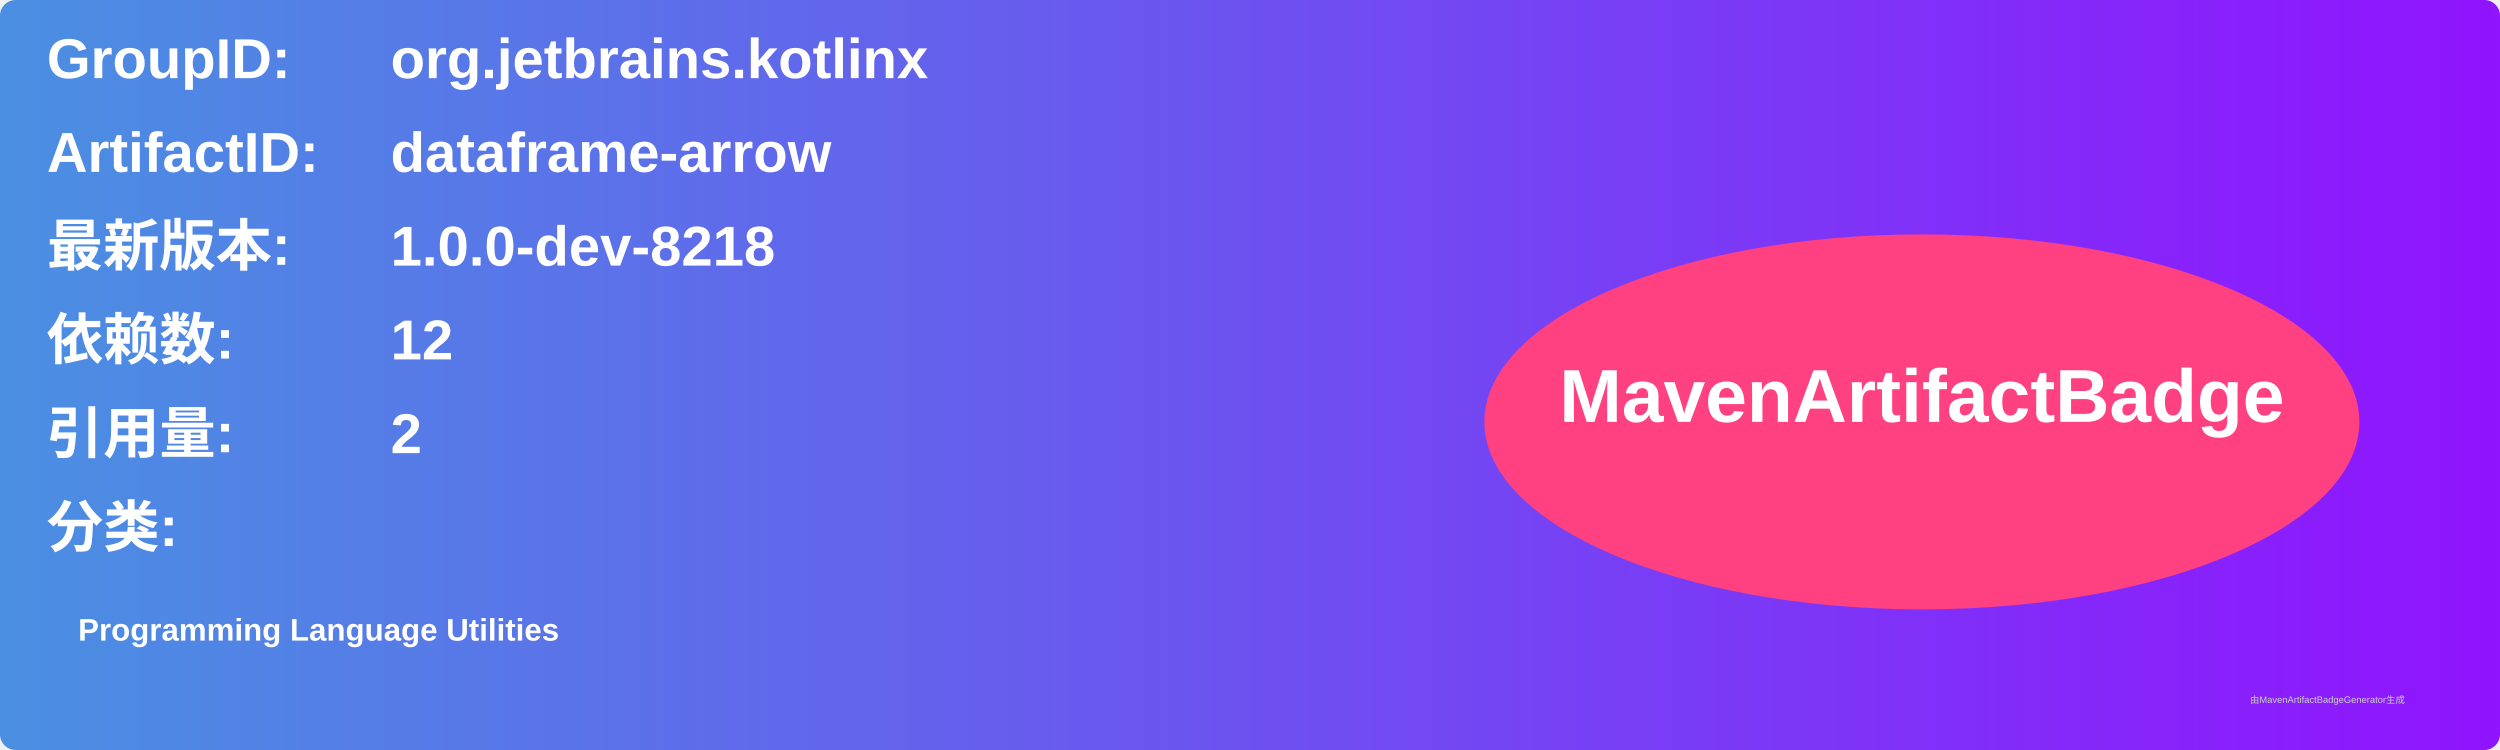
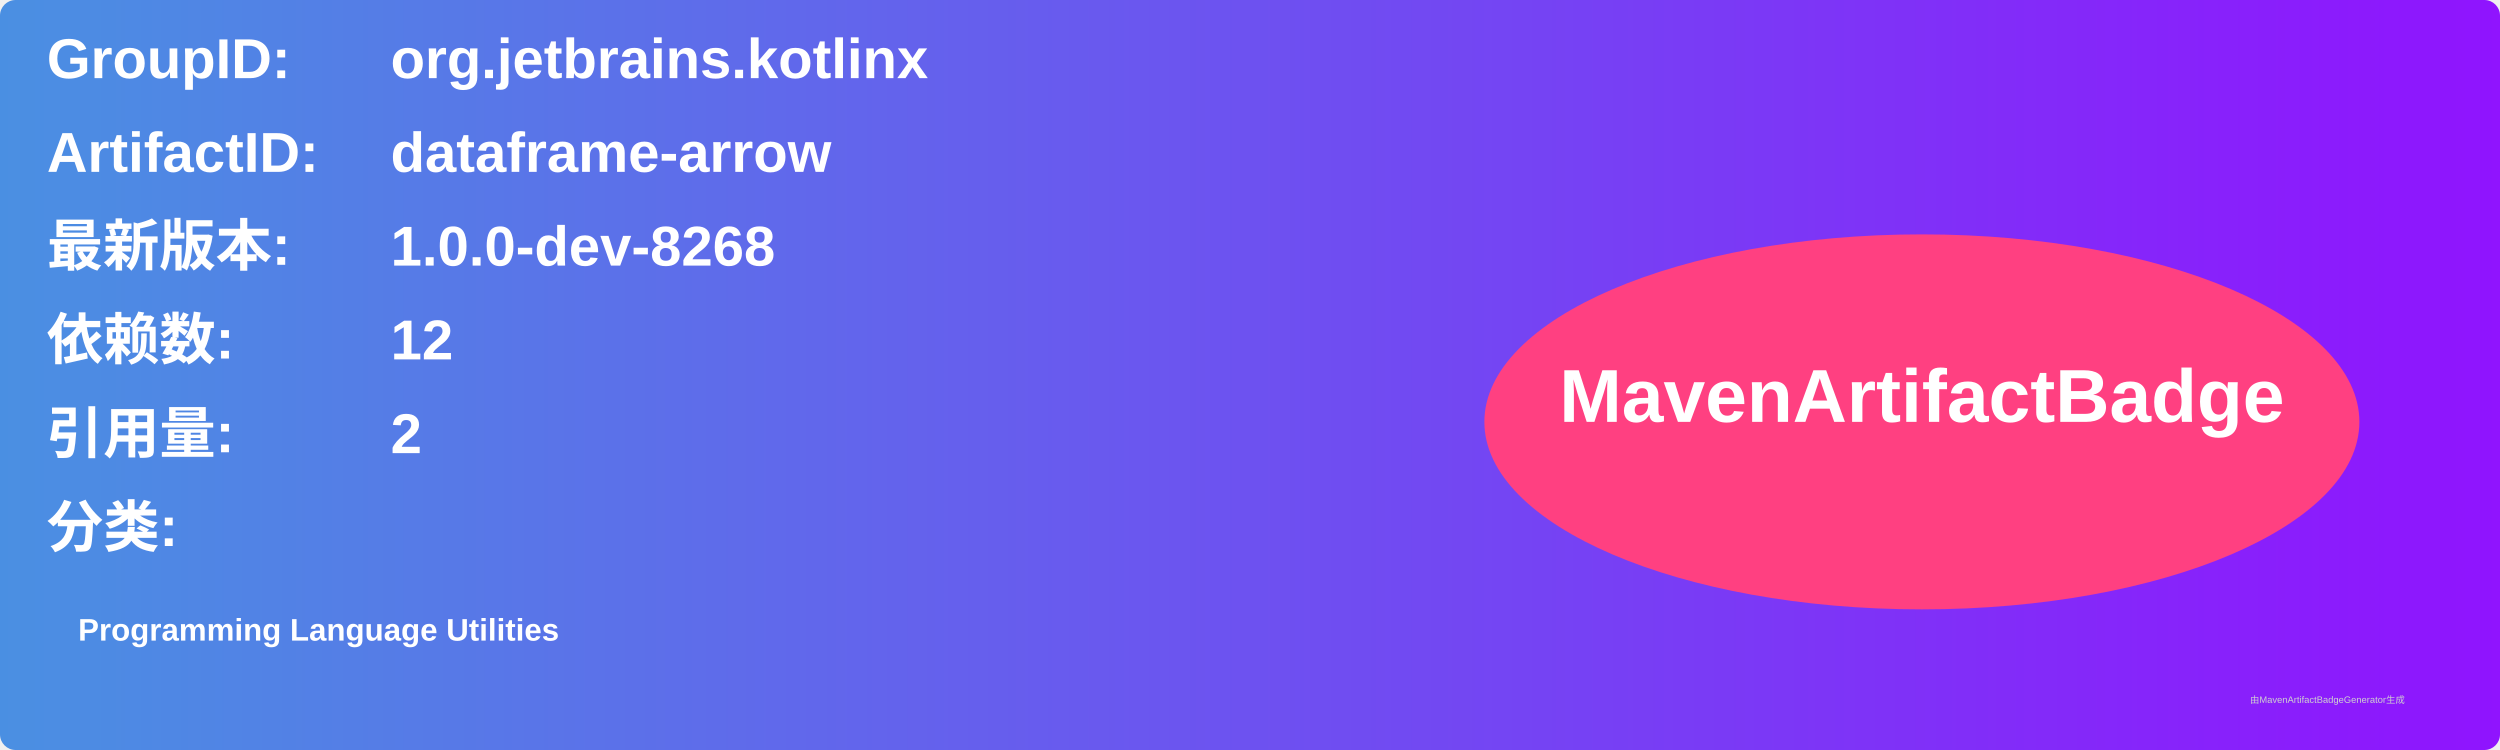
<svg xmlns="http://www.w3.org/2000/svg" width="800" height="240" viewBox="0 0 800 240">
  <linearGradient id="grad" x1="0%" y1="0%" x2="100%" y2="0%">
    <stop offset="0%" stop-color="#4a90e2" />
    <stop offset="100%" stop-color="#9013fe" />
  </linearGradient>
  <rect width="100%" height="100%" rx="5" ry="5" fill="url(#grad)" />
  <g transform="translate(15, 15)">
    <text x="0" y="10" font-family="Arial" font-size="18" fill="white" font-weight="bold" width="260">GroupID:</text>
    <text x="110" y="10" font-family="Arial" font-size="18" fill="white" font-weight="bold" width="460">org.jetbrains.kotlinx</text>
    <text x="0" y="40" font-family="Arial" font-size="18" fill="white" font-weight="bold" width="260">ArtifactID:</text>
    <text x="110" y="40" font-family="Arial" font-size="18" fill="white" font-weight="bold" width="460">dataframe-arrow</text>
    <text x="0" y="70" font-family="Arial" font-size="18" fill="white" font-weight="bold">最新版本:</text>
    <text x="110" y="70" font-family="Arial" font-size="18" fill="white" font-weight="bold">
-       <tspan font-weight="bold">1.0.0-dev-8218</tspan>
+       <tspan font-weight="bold">1.0.0-dev-8268</tspan>
    </text>
    <text x="0" y="100" font-family="Arial" font-size="18" fill="white" font-weight="bold">依赖数: </text>
    <text x="110" y="100" font-family="Arial" font-size="18" fill="white">
      <tspan font-weight="bold">12</tspan>
    </text>
    <text x="0" y="130" font-family="Arial" font-size="18" fill="white" font-weight="bold">引用量: </text>
    <text x="110" y="130" font-family="Arial" font-size="18" fill="white">
      <tspan font-weight="bold">2</tspan>
    </text>
    <text x="0" y="160" font-family="Arial" font-size="18" fill="white" font-weight="bold">分类:</text>
    <text x="10" y="190" font-family="Arial" font-size="10" fill="white">
      <tspan font-weight="bold">Programming Language Utilities</tspan>
    </text>
    <ellipse cx="600" cy="120" rx="140" ry="60" fill="#ff4081" />
    <text x="600" y="120" text-anchor="middle" font-family="Arial" font-size="24" fill="white" font-weight="bold">MavenArtifactBadge</text>
  </g>
  <text x="720" y="225" font-family="Arial" font-size="3" fill="#d0d0d0">由MavenArtifactBadgeGenerator生成</text>
</svg>
